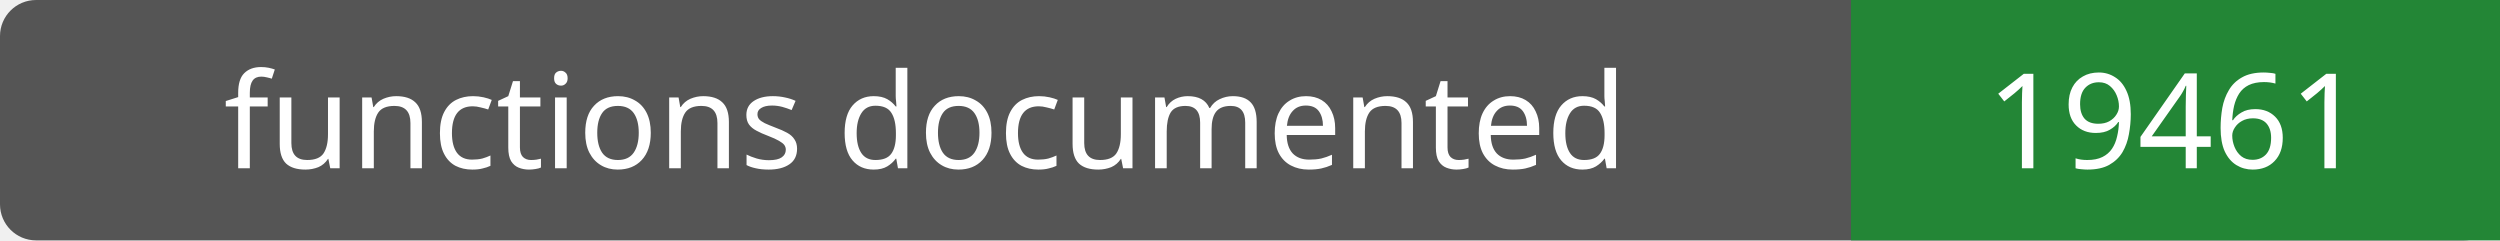
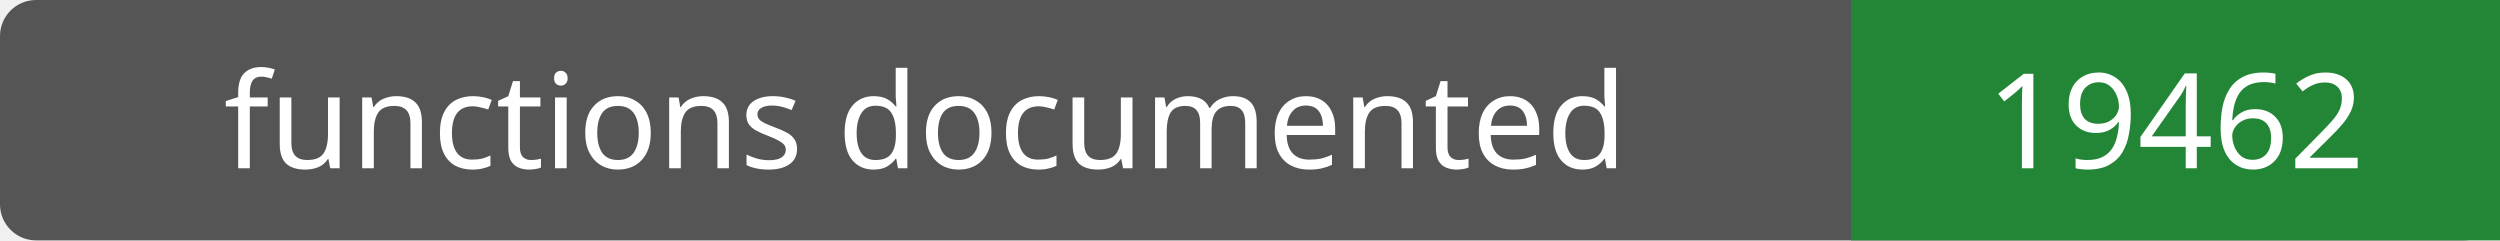
- <svg xmlns="http://www.w3.org/2000/svg" width="208" height="20" role="img" aria-label="functions documented: 19461">
+ <svg xmlns="http://www.w3.org/2000/svg" width="208" height="20" role="img" aria-label="functions documented: 19462">
  <rect width="208" height="20" rx="3" fill="#555" />
  <path fill="#238636" d="M154 0h54v20H154z" />
  <g fill="#fff" text-anchor="middle" font-family="Verdana,sans-serif" font-size="11">
    <text x="77.0" y="14">functions documented</text>
-     <text x="181.0" y="14">19461</text>
+     <text x="181.0" y="14">19462</text>
  </g>
</svg>
